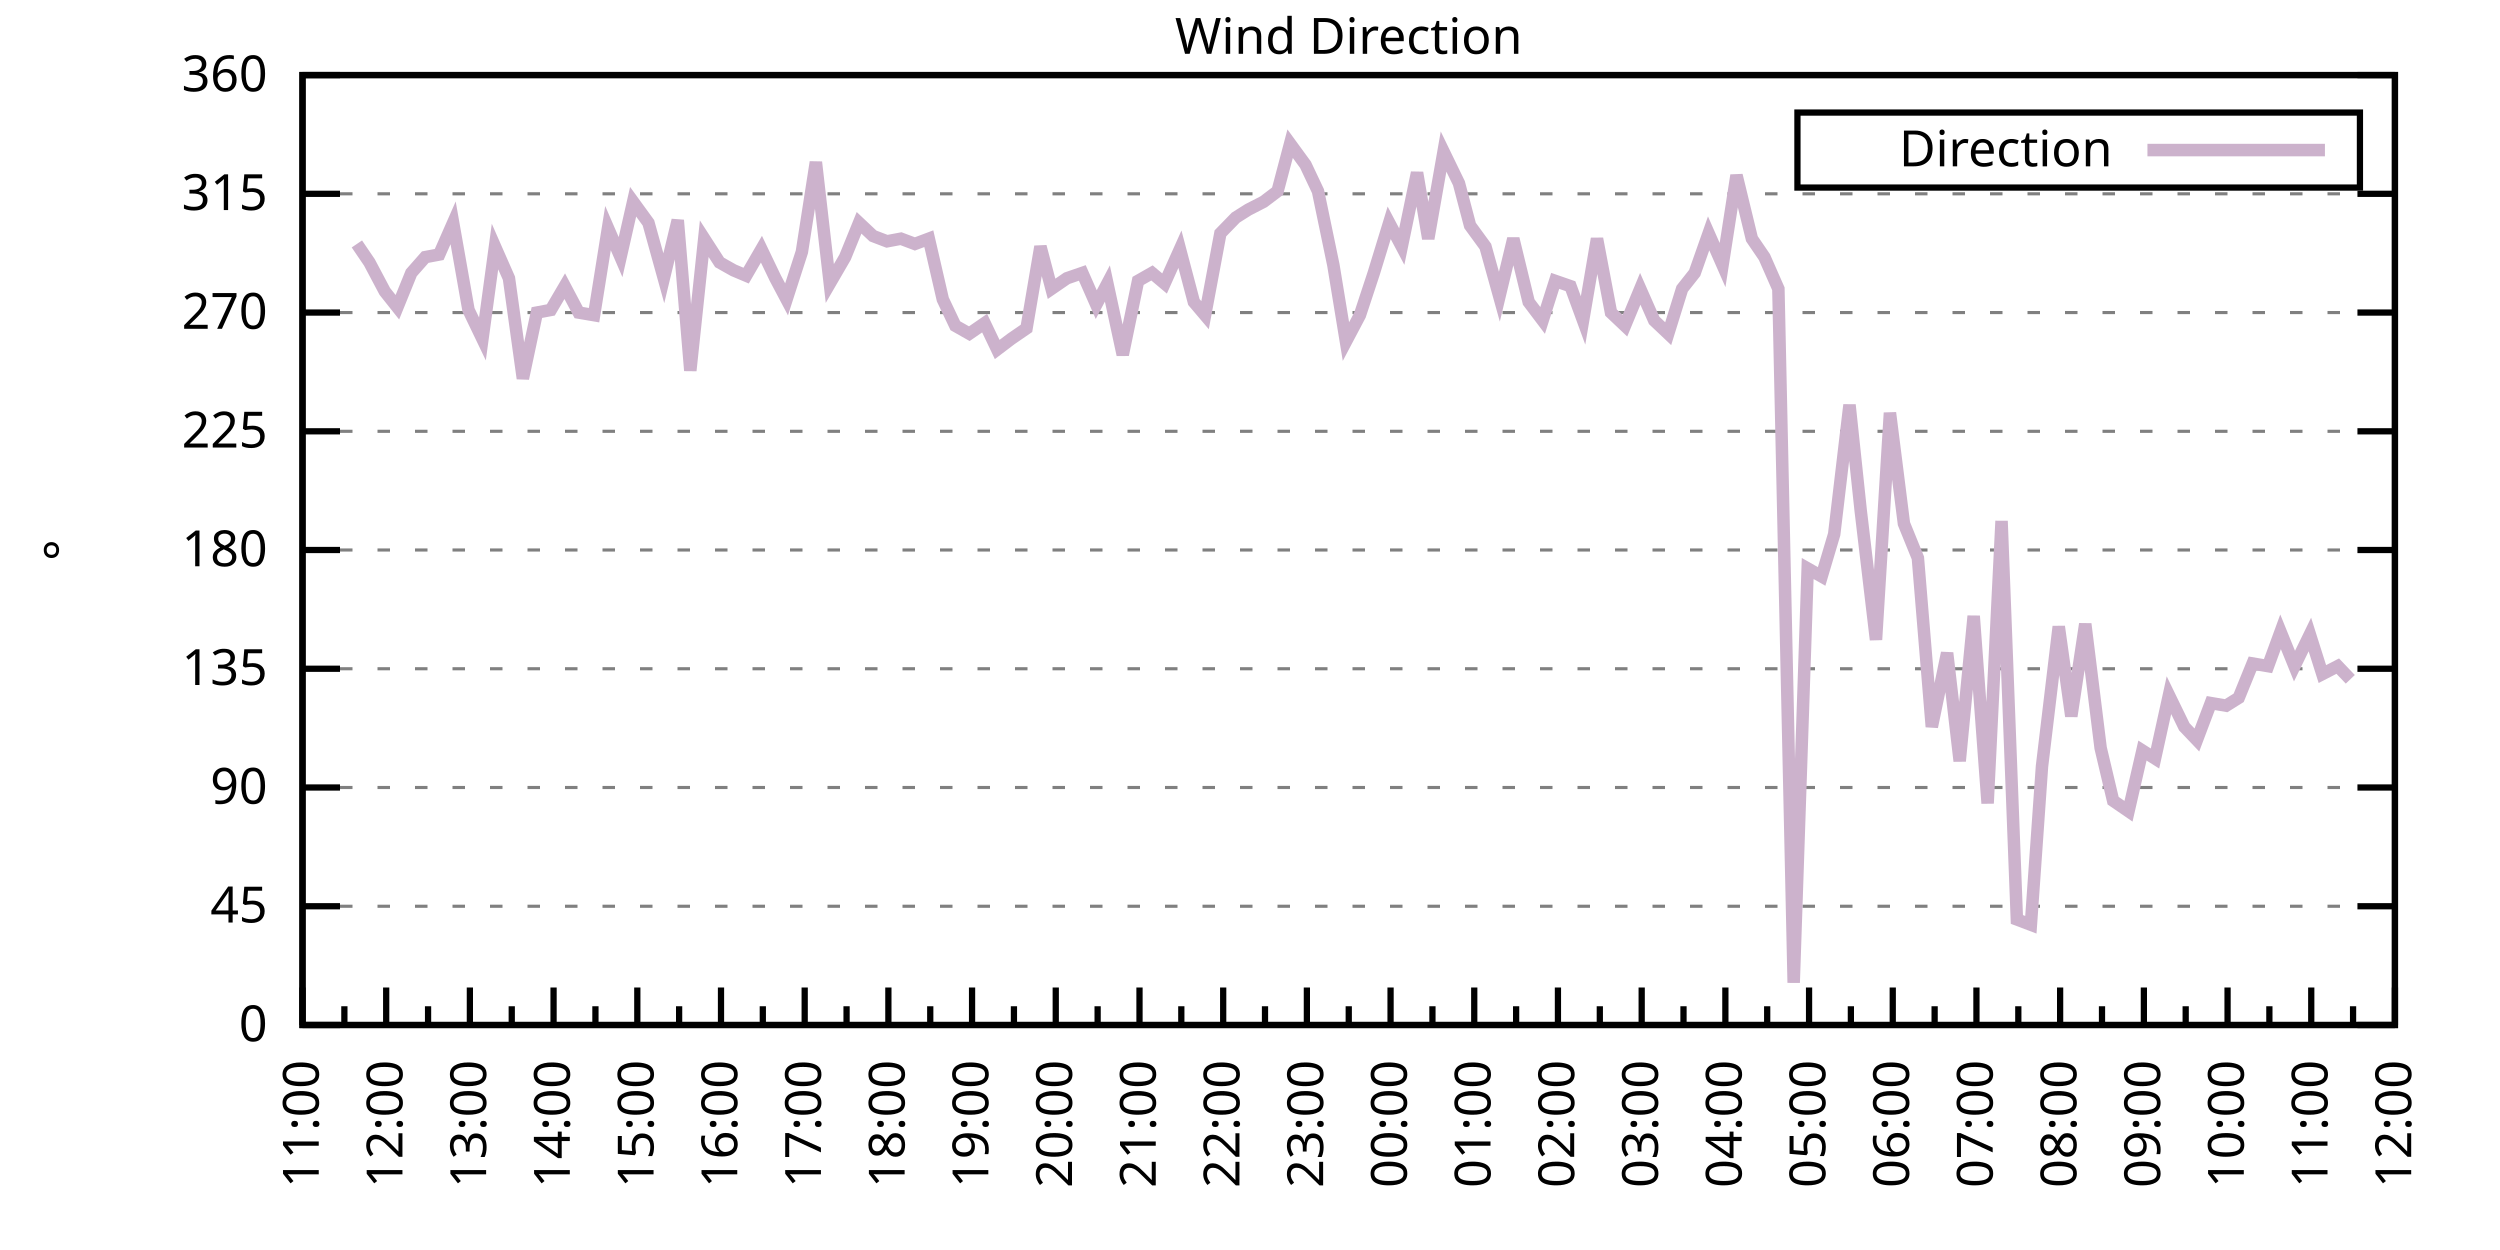
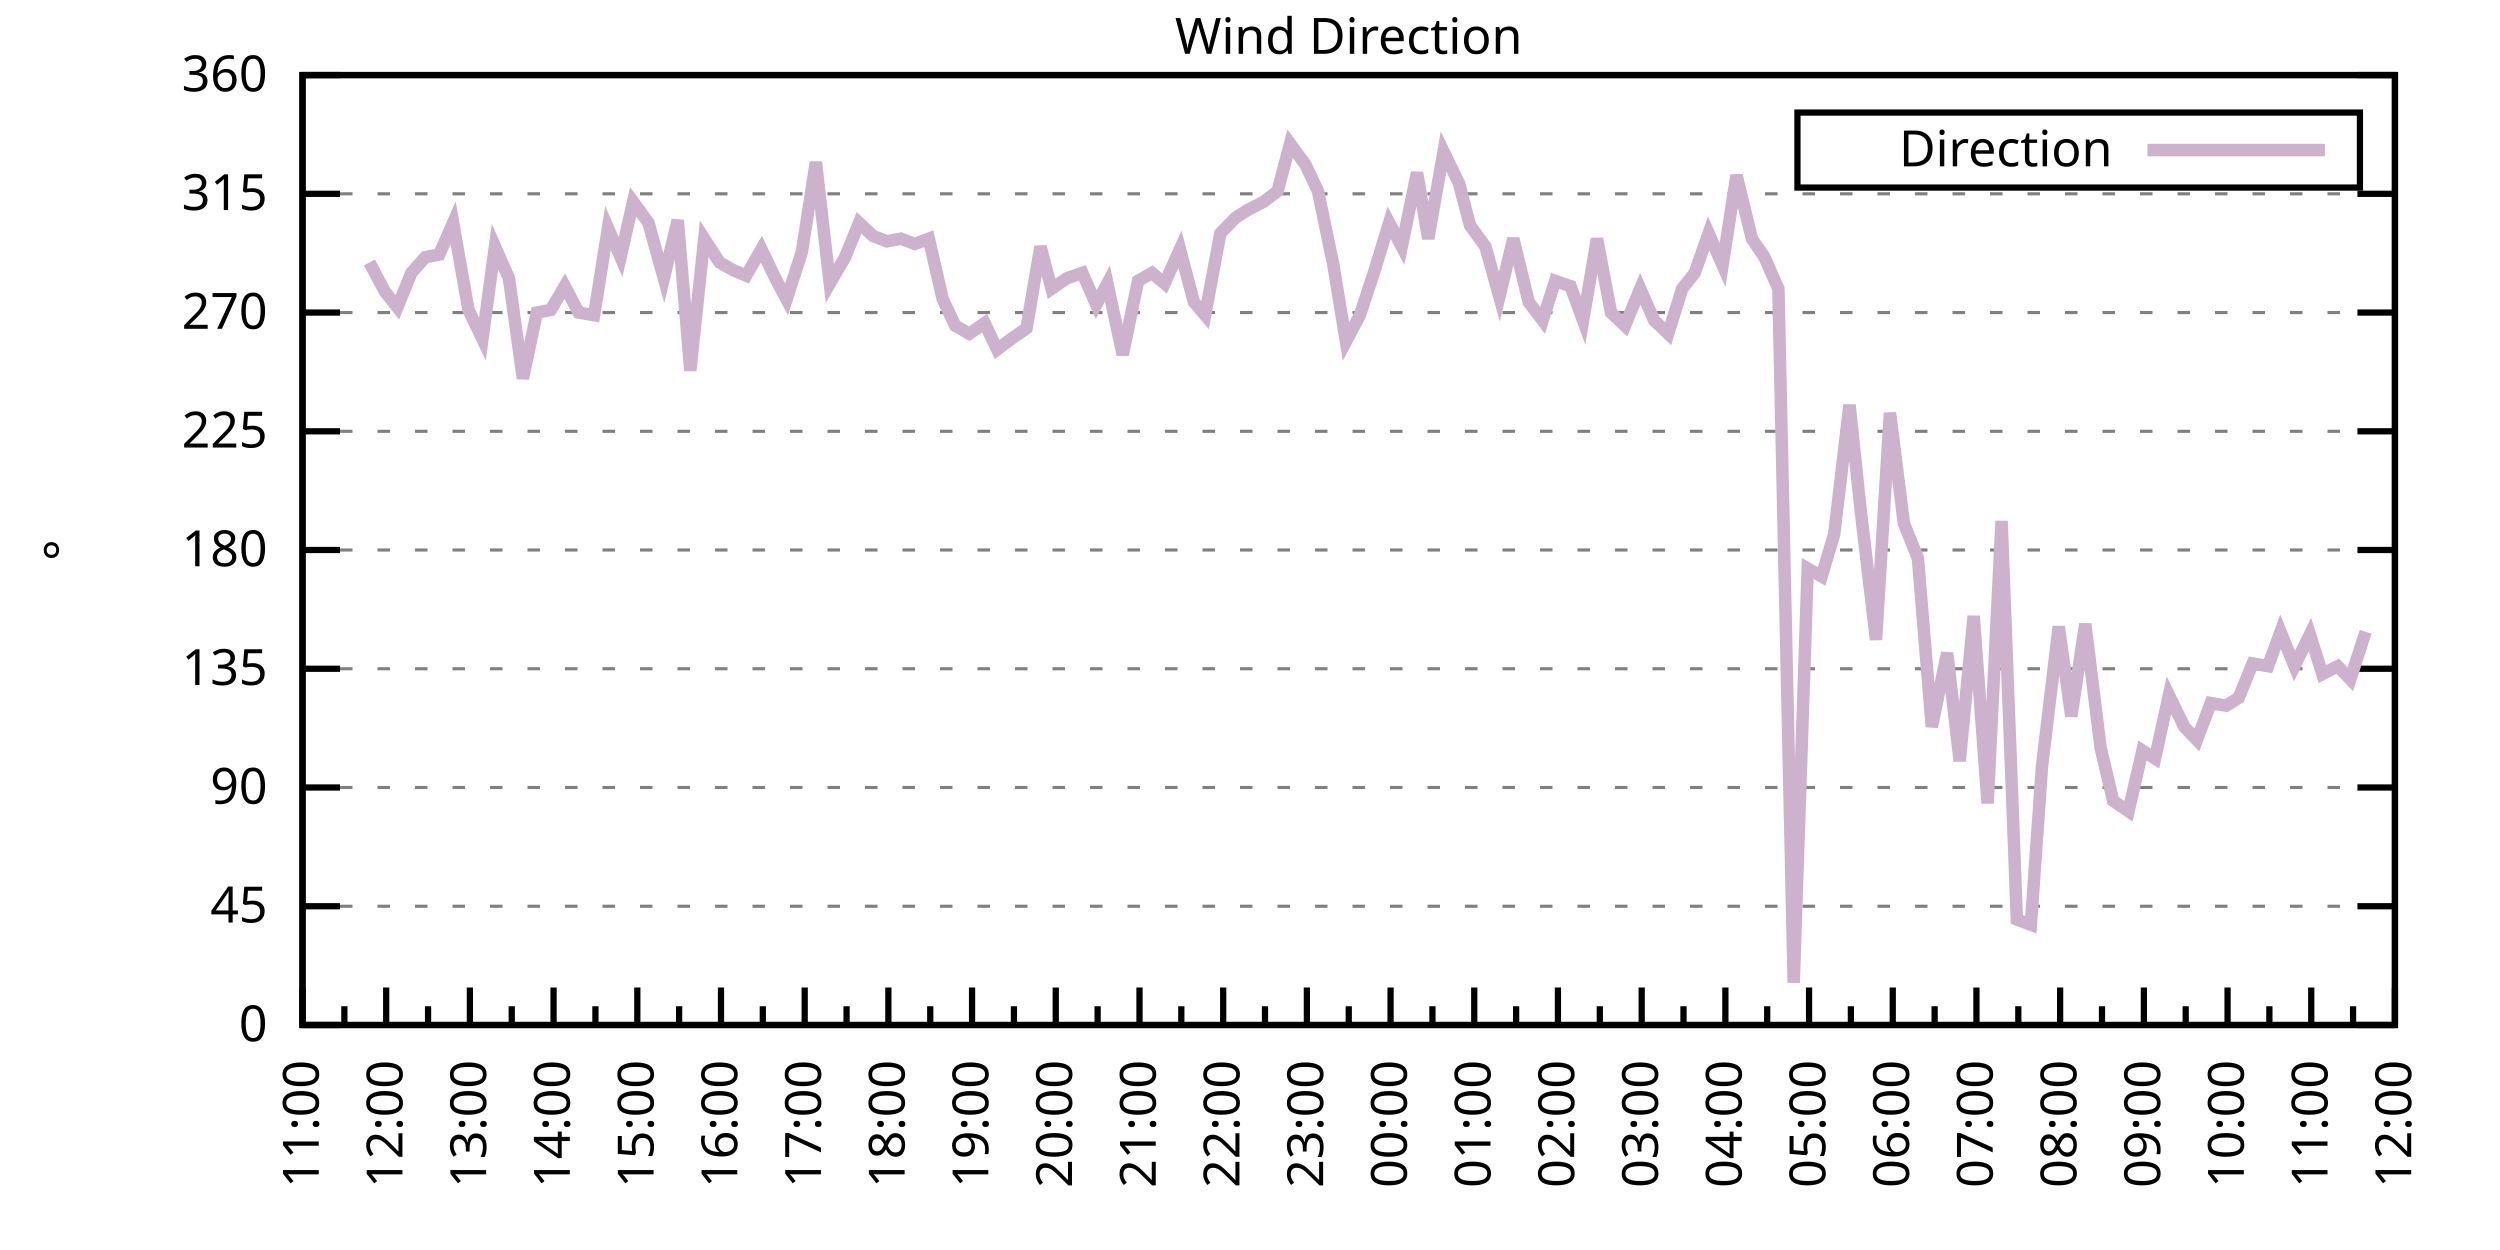
<svg xmlns="http://www.w3.org/2000/svg" xmlns:xlink="http://www.w3.org/1999/xlink" width="400" height="200" viewBox="0 0 400 200">
  <g id="gnuplot_canvas">
    <rect x="0" y="0" width="400" height="200" fill="none" />
    <defs>
      <circle id="gpDot" r="0.5" stroke-width="0.5" stroke="currentColor" />
      <path id="gpPt0" stroke-width="0.333" stroke="currentColor" d="M-1,0 h2 M0,-1 v2" />
      <path id="gpPt1" stroke-width="0.333" stroke="currentColor" d="M-1,-1 L1,1 M1,-1 L-1,1" />
      <path id="gpPt2" stroke-width="0.333" stroke="currentColor" d="M-1,0 L1,0 M0,-1 L0,1 M-1,-1 L1,1 M-1,1 L1,-1" />
      <rect id="gpPt3" stroke-width="0.333" stroke="currentColor" x="-1" y="-1" width="2" height="2" />
      <rect id="gpPt4" stroke-width="0.333" stroke="currentColor" fill="currentColor" x="-1" y="-1" width="2" height="2" />
      <circle id="gpPt5" stroke-width="0.333" stroke="currentColor" cx="0" cy="0" r="1" />
      <use xlink:href="#gpPt5" id="gpPt6" fill="currentColor" stroke="none" />
      <path id="gpPt7" stroke-width="0.333" stroke="currentColor" d="M0,-1.33 L-1.33,0.67 L1.33,0.67 z" />
      <use xlink:href="#gpPt7" id="gpPt8" fill="currentColor" stroke="none" />
      <use xlink:href="#gpPt7" id="gpPt9" stroke="currentColor" transform="rotate(180)" />
      <use xlink:href="#gpPt9" id="gpPt10" fill="currentColor" stroke="none" />
      <use xlink:href="#gpPt3" id="gpPt11" stroke="currentColor" transform="rotate(45)" />
      <use xlink:href="#gpPt11" id="gpPt12" fill="currentColor" stroke="none" />
      <path id="gpPt13" stroke-width="0.333" stroke="currentColor" d="M0,1.330 L1.265,0.411 L0.782,-1.067 L-0.782,-1.076 L-1.265,0.411 z" />
      <use xlink:href="#gpPt13" id="gpPt14" fill="currentColor" stroke="none" />
      <filter id="textbox" filterUnits="objectBoundingBox" x="0" y="0" height="1" width="1">
        <feFlood flood-color="white" flood-opacity="1" result="bgnd" />
        <feComposite in="SourceGraphic" in2="bgnd" operator="atop" />
      </filter>
      <filter id="greybox" filterUnits="objectBoundingBox" x="0" y="0" height="1" width="1">
        <feFlood flood-color="lightgrey" flood-opacity="1" result="grey" />
        <feComposite in="SourceGraphic" in2="grey" operator="atop" />
      </filter>
    </defs>
    <g fill="none" color="white" stroke="currentColor" stroke-width="1.00" stroke-linecap="butt" stroke-linejoin="miter">
</g>
    <g fill="none" color="black" stroke="currentColor" stroke-width="1.00" stroke-linecap="butt" stroke-linejoin="miter">
      <g stroke="none" shape-rendering="crispEdges">
        <polygon fill="rgb(255, 255, 255)" points="48.40,164.00 383.18,164.00 383.18,12.02 48.40,12.02 " />
      </g>
    </g>
    <g fill="none" color="black" stroke="currentColor" stroke-width="1.00" stroke-linecap="butt" stroke-linejoin="miter">
</g>
    <g fill="none" color="black" stroke="black" stroke-width="0.50" stroke-linecap="butt" stroke-linejoin="miter">
</g>
    <g fill="none" color="gray" stroke="currentColor" stroke-width="0.50" stroke-linecap="butt" stroke-linejoin="miter">
      <path stroke="gray" stroke-dasharray="2,4" class="gridline" d="M48.40,164.00 L383.19,164.00  " />
    </g>
    <g fill="none" color="gray" stroke="gray" stroke-width="1.00" stroke-linecap="butt" stroke-linejoin="miter">
</g>
    <g fill="none" color="black" stroke="currentColor" stroke-width="1.00" stroke-linecap="butt" stroke-linejoin="miter">
      <path stroke="black" d="M48.40,164.00 L54.40,164.00 M383.19,164.00 L377.19,164.00  " />
      <g transform="translate(42.80,166.60)" stroke="none" fill="black" font-family="Sans" font-size="8.00" text-anchor="end">
        <text>
          <tspan font-family="Sans"> 0</tspan>
        </text>
      </g>
    </g>
    <g fill="none" color="black" stroke="currentColor" stroke-width="1.00" stroke-linecap="butt" stroke-linejoin="miter">
</g>
    <g fill="none" color="black" stroke="black" stroke-width="0.50" stroke-linecap="butt" stroke-linejoin="miter">
</g>
    <g fill="none" color="gray" stroke="currentColor" stroke-width="0.50" stroke-linecap="butt" stroke-linejoin="miter">
      <path stroke="gray" stroke-dasharray="2,4" class="gridline" d="M48.40,145.00 L383.19,145.00  " />
    </g>
    <g fill="none" color="gray" stroke="gray" stroke-width="1.00" stroke-linecap="butt" stroke-linejoin="miter">
</g>
    <g fill="none" color="black" stroke="currentColor" stroke-width="1.00" stroke-linecap="butt" stroke-linejoin="miter">
      <path stroke="black" d="M48.40,145.00 L54.40,145.00 M383.19,145.00 L377.19,145.00  " />
      <g transform="translate(42.80,147.60)" stroke="none" fill="black" font-family="Sans" font-size="8.00" text-anchor="end">
        <text>
          <tspan font-family="Sans"> 45</tspan>
        </text>
      </g>
    </g>
    <g fill="none" color="black" stroke="currentColor" stroke-width="1.00" stroke-linecap="butt" stroke-linejoin="miter">
</g>
    <g fill="none" color="black" stroke="black" stroke-width="0.50" stroke-linecap="butt" stroke-linejoin="miter">
</g>
    <g fill="none" color="gray" stroke="currentColor" stroke-width="0.50" stroke-linecap="butt" stroke-linejoin="miter">
      <path stroke="gray" stroke-dasharray="2,4" class="gridline" d="M48.40,126.00 L383.19,126.00  " />
    </g>
    <g fill="none" color="gray" stroke="gray" stroke-width="1.00" stroke-linecap="butt" stroke-linejoin="miter">
</g>
    <g fill="none" color="black" stroke="currentColor" stroke-width="1.00" stroke-linecap="butt" stroke-linejoin="miter">
      <path stroke="black" d="M48.40,126.00 L54.40,126.00 M383.19,126.00 L377.19,126.00  " />
      <g transform="translate(42.80,128.60)" stroke="none" fill="black" font-family="Sans" font-size="8.00" text-anchor="end">
        <text>
          <tspan font-family="Sans"> 90</tspan>
        </text>
      </g>
    </g>
    <g fill="none" color="black" stroke="currentColor" stroke-width="1.00" stroke-linecap="butt" stroke-linejoin="miter">
</g>
    <g fill="none" color="black" stroke="black" stroke-width="0.50" stroke-linecap="butt" stroke-linejoin="miter">
</g>
    <g fill="none" color="gray" stroke="currentColor" stroke-width="0.50" stroke-linecap="butt" stroke-linejoin="miter">
      <path stroke="gray" stroke-dasharray="2,4" class="gridline" d="M48.40,107.00 L383.19,107.00  " />
    </g>
    <g fill="none" color="gray" stroke="gray" stroke-width="1.00" stroke-linecap="butt" stroke-linejoin="miter">
</g>
    <g fill="none" color="black" stroke="currentColor" stroke-width="1.00" stroke-linecap="butt" stroke-linejoin="miter">
      <path stroke="black" d="M48.40,107.00 L54.40,107.00 M383.19,107.00 L377.19,107.00  " />
      <g transform="translate(42.80,109.60)" stroke="none" fill="black" font-family="Sans" font-size="8.00" text-anchor="end">
        <text>
          <tspan font-family="Sans"> 135</tspan>
        </text>
      </g>
    </g>
    <g fill="none" color="black" stroke="currentColor" stroke-width="1.00" stroke-linecap="butt" stroke-linejoin="miter">
</g>
    <g fill="none" color="black" stroke="black" stroke-width="0.50" stroke-linecap="butt" stroke-linejoin="miter">
</g>
    <g fill="none" color="gray" stroke="currentColor" stroke-width="0.50" stroke-linecap="butt" stroke-linejoin="miter">
      <path stroke="gray" stroke-dasharray="2,4" class="gridline" d="M48.40,88.00 L383.19,88.00  " />
    </g>
    <g fill="none" color="gray" stroke="gray" stroke-width="1.00" stroke-linecap="butt" stroke-linejoin="miter">
</g>
    <g fill="none" color="black" stroke="currentColor" stroke-width="1.00" stroke-linecap="butt" stroke-linejoin="miter">
      <path stroke="black" d="M48.40,88.00 L54.40,88.00 M383.19,88.00 L377.19,88.00  " />
      <g transform="translate(42.80,90.60)" stroke="none" fill="black" font-family="Sans" font-size="8.00" text-anchor="end">
        <text>
          <tspan font-family="Sans"> 180</tspan>
        </text>
      </g>
    </g>
    <g fill="none" color="black" stroke="currentColor" stroke-width="1.00" stroke-linecap="butt" stroke-linejoin="miter">
</g>
    <g fill="none" color="black" stroke="black" stroke-width="0.50" stroke-linecap="butt" stroke-linejoin="miter">
</g>
    <g fill="none" color="gray" stroke="currentColor" stroke-width="0.50" stroke-linecap="butt" stroke-linejoin="miter">
      <path stroke="gray" stroke-dasharray="2,4" class="gridline" d="M48.40,69.01 L383.19,69.01  " />
    </g>
    <g fill="none" color="gray" stroke="gray" stroke-width="1.00" stroke-linecap="butt" stroke-linejoin="miter">
</g>
    <g fill="none" color="black" stroke="currentColor" stroke-width="1.00" stroke-linecap="butt" stroke-linejoin="miter">
      <path stroke="black" d="M48.40,69.01 L54.40,69.01 M383.19,69.01 L377.19,69.01  " />
      <g transform="translate(42.80,71.61)" stroke="none" fill="black" font-family="Sans" font-size="8.00" text-anchor="end">
        <text>
          <tspan font-family="Sans"> 225</tspan>
        </text>
      </g>
    </g>
    <g fill="none" color="black" stroke="currentColor" stroke-width="1.00" stroke-linecap="butt" stroke-linejoin="miter">
</g>
    <g fill="none" color="black" stroke="black" stroke-width="0.50" stroke-linecap="butt" stroke-linejoin="miter">
</g>
    <g fill="none" color="gray" stroke="currentColor" stroke-width="0.50" stroke-linecap="butt" stroke-linejoin="miter">
      <path stroke="gray" stroke-dasharray="2,4" class="gridline" d="M48.40,50.01 L383.19,50.01  " />
    </g>
    <g fill="none" color="gray" stroke="gray" stroke-width="1.00" stroke-linecap="butt" stroke-linejoin="miter">
</g>
    <g fill="none" color="black" stroke="currentColor" stroke-width="1.00" stroke-linecap="butt" stroke-linejoin="miter">
      <path stroke="black" d="M48.40,50.01 L54.40,50.01 M383.19,50.01 L377.19,50.01  " />
      <g transform="translate(42.80,52.61)" stroke="none" fill="black" font-family="Sans" font-size="8.00" text-anchor="end">
        <text>
          <tspan font-family="Sans"> 270</tspan>
        </text>
      </g>
    </g>
    <g fill="none" color="black" stroke="currentColor" stroke-width="1.00" stroke-linecap="butt" stroke-linejoin="miter">
</g>
    <g fill="none" color="black" stroke="black" stroke-width="0.50" stroke-linecap="butt" stroke-linejoin="miter">
</g>
    <g fill="none" color="gray" stroke="currentColor" stroke-width="0.50" stroke-linecap="butt" stroke-linejoin="miter">
      <path stroke="gray" stroke-dasharray="2,4" class="gridline" d="M48.40,31.01 L383.19,31.01  " />
    </g>
    <g fill="none" color="gray" stroke="gray" stroke-width="1.00" stroke-linecap="butt" stroke-linejoin="miter">
</g>
    <g fill="none" color="black" stroke="currentColor" stroke-width="1.00" stroke-linecap="butt" stroke-linejoin="miter">
      <path stroke="black" d="M48.40,31.01 L54.40,31.01 M383.19,31.01 L377.19,31.01  " />
      <g transform="translate(42.80,33.61)" stroke="none" fill="black" font-family="Sans" font-size="8.00" text-anchor="end">
        <text>
          <tspan font-family="Sans"> 315</tspan>
        </text>
      </g>
    </g>
    <g fill="none" color="black" stroke="currentColor" stroke-width="1.00" stroke-linecap="butt" stroke-linejoin="miter">
</g>
    <g fill="none" color="black" stroke="black" stroke-width="0.50" stroke-linecap="butt" stroke-linejoin="miter">
</g>
    <g fill="none" color="gray" stroke="currentColor" stroke-width="0.50" stroke-linecap="butt" stroke-linejoin="miter">
      <path stroke="gray" stroke-dasharray="2,4" class="gridline" d="M48.40,12.01 L383.19,12.01  " />
    </g>
    <g fill="none" color="gray" stroke="gray" stroke-width="1.00" stroke-linecap="butt" stroke-linejoin="miter">
</g>
    <g fill="none" color="black" stroke="currentColor" stroke-width="1.00" stroke-linecap="butt" stroke-linejoin="miter">
      <path stroke="black" d="M48.40,12.01 L54.40,12.01 M383.19,12.01 L377.19,12.01  " />
      <g transform="translate(42.80,14.61)" stroke="none" fill="black" font-family="Sans" font-size="8.00" text-anchor="end">
        <text>
          <tspan font-family="Sans"> 360</tspan>
        </text>
      </g>
    </g>
    <g fill="none" color="black" stroke="currentColor" stroke-width="1.00" stroke-linecap="butt" stroke-linejoin="miter">
      <path stroke="black" d="M48.40,164.00 L48.40,158.00  " />
      <g transform="translate(51.00,169.60) rotate(270)" stroke="none" fill="black" font-family="Sans" font-size="8.00" text-anchor="end">
        <text>
          <tspan font-family="Sans">11:00</tspan>
        </text>
      </g>
    </g>
    <g fill="none" color="black" stroke="currentColor" stroke-width="1.00" stroke-linecap="butt" stroke-linejoin="miter">
      <path stroke="black" d="M55.10,164.00 L55.10,161.00 M61.79,164.00 L61.79,158.00  " />
      <g transform="translate(64.39,169.60) rotate(270)" stroke="none" fill="black" font-family="Sans" font-size="8.00" text-anchor="end">
        <text>
          <tspan font-family="Sans">12:00</tspan>
        </text>
      </g>
    </g>
    <g fill="none" color="black" stroke="currentColor" stroke-width="1.00" stroke-linecap="butt" stroke-linejoin="miter">
      <path stroke="black" d="M68.49,164.00 L68.49,161.00 M75.18,164.00 L75.18,158.00  " />
      <g transform="translate(77.78,169.60) rotate(270)" stroke="none" fill="black" font-family="Sans" font-size="8.00" text-anchor="end">
        <text>
          <tspan font-family="Sans">13:00</tspan>
        </text>
      </g>
    </g>
    <g fill="none" color="black" stroke="currentColor" stroke-width="1.00" stroke-linecap="butt" stroke-linejoin="miter">
      <path stroke="black" d="M81.88,164.00 L81.88,161.00 M88.57,164.00 L88.57,158.00  " />
      <g transform="translate(91.17,169.60) rotate(270)" stroke="none" fill="black" font-family="Sans" font-size="8.00" text-anchor="end">
        <text>
          <tspan font-family="Sans">14:00</tspan>
        </text>
      </g>
    </g>
    <g fill="none" color="black" stroke="currentColor" stroke-width="1.00" stroke-linecap="butt" stroke-linejoin="miter">
      <path stroke="black" d="M95.27,164.00 L95.27,161.00 M101.97,164.00 L101.97,158.00  " />
      <g transform="translate(104.57,169.60) rotate(270)" stroke="none" fill="black" font-family="Sans" font-size="8.00" text-anchor="end">
        <text>
          <tspan font-family="Sans">15:00</tspan>
        </text>
      </g>
    </g>
    <g fill="none" color="black" stroke="currentColor" stroke-width="1.00" stroke-linecap="butt" stroke-linejoin="miter">
      <path stroke="black" d="M108.66,164.00 L108.66,161.00 M115.36,164.00 L115.36,158.00  " />
      <g transform="translate(117.96,169.60) rotate(270)" stroke="none" fill="black" font-family="Sans" font-size="8.00" text-anchor="end">
        <text>
          <tspan font-family="Sans">16:00</tspan>
        </text>
      </g>
    </g>
    <g fill="none" color="black" stroke="currentColor" stroke-width="1.00" stroke-linecap="butt" stroke-linejoin="miter">
      <path stroke="black" d="M122.05,164.00 L122.05,161.00 M128.75,164.00 L128.75,158.00  " />
      <g transform="translate(131.35,169.60) rotate(270)" stroke="none" fill="black" font-family="Sans" font-size="8.00" text-anchor="end">
        <text>
          <tspan font-family="Sans">17:00</tspan>
        </text>
      </g>
    </g>
    <g fill="none" color="black" stroke="currentColor" stroke-width="1.00" stroke-linecap="butt" stroke-linejoin="miter">
      <path stroke="black" d="M135.45,164.00 L135.45,161.00 M142.14,164.00 L142.14,158.00  " />
      <g transform="translate(144.74,169.60) rotate(270)" stroke="none" fill="black" font-family="Sans" font-size="8.00" text-anchor="end">
        <text>
          <tspan font-family="Sans">18:00</tspan>
        </text>
      </g>
    </g>
    <g fill="none" color="black" stroke="currentColor" stroke-width="1.00" stroke-linecap="butt" stroke-linejoin="miter">
      <path stroke="black" d="M148.84,164.00 L148.84,161.00 M155.53,164.00 L155.53,158.00  " />
      <g transform="translate(158.13,169.60) rotate(270)" stroke="none" fill="black" font-family="Sans" font-size="8.00" text-anchor="end">
        <text>
          <tspan font-family="Sans">19:00</tspan>
        </text>
      </g>
    </g>
    <g fill="none" color="black" stroke="currentColor" stroke-width="1.00" stroke-linecap="butt" stroke-linejoin="miter">
      <path stroke="black" d="M162.23,164.00 L162.23,161.00 M168.92,164.00 L168.92,158.00  " />
      <g transform="translate(171.52,169.60) rotate(270)" stroke="none" fill="black" font-family="Sans" font-size="8.00" text-anchor="end">
        <text>
          <tspan font-family="Sans">20:00</tspan>
        </text>
      </g>
    </g>
    <g fill="none" color="black" stroke="currentColor" stroke-width="1.00" stroke-linecap="butt" stroke-linejoin="miter">
      <path stroke="black" d="M175.62,164.00 L175.62,161.00 M182.32,164.00 L182.32,158.00  " />
      <g transform="translate(184.92,169.60) rotate(270)" stroke="none" fill="black" font-family="Sans" font-size="8.00" text-anchor="end">
        <text>
          <tspan font-family="Sans">21:00</tspan>
        </text>
      </g>
    </g>
    <g fill="none" color="black" stroke="currentColor" stroke-width="1.00" stroke-linecap="butt" stroke-linejoin="miter">
      <path stroke="black" d="M189.01,164.00 L189.01,161.00 M195.71,164.00 L195.71,158.00  " />
      <g transform="translate(198.31,169.60) rotate(270)" stroke="none" fill="black" font-family="Sans" font-size="8.00" text-anchor="end">
        <text>
          <tspan font-family="Sans">22:00</tspan>
        </text>
      </g>
    </g>
    <g fill="none" color="black" stroke="currentColor" stroke-width="1.00" stroke-linecap="butt" stroke-linejoin="miter">
      <path stroke="black" d="M202.40,164.00 L202.40,161.00 M209.10,164.00 L209.10,158.00  " />
      <g transform="translate(211.70,169.60) rotate(270)" stroke="none" fill="black" font-family="Sans" font-size="8.00" text-anchor="end">
        <text>
          <tspan font-family="Sans">23:00</tspan>
        </text>
      </g>
    </g>
    <g fill="none" color="black" stroke="currentColor" stroke-width="1.00" stroke-linecap="butt" stroke-linejoin="miter">
      <path stroke="black" d="M215.80,164.00 L215.80,161.00 M222.49,164.00 L222.49,158.00  " />
      <g transform="translate(225.09,169.60) rotate(270)" stroke="none" fill="black" font-family="Sans" font-size="8.00" text-anchor="end">
        <text>
          <tspan font-family="Sans">00:00</tspan>
        </text>
      </g>
    </g>
    <g fill="none" color="black" stroke="currentColor" stroke-width="1.00" stroke-linecap="butt" stroke-linejoin="miter">
      <path stroke="black" d="M229.19,164.00 L229.19,161.00 M235.88,164.00 L235.88,158.00  " />
      <g transform="translate(238.48,169.60) rotate(270)" stroke="none" fill="black" font-family="Sans" font-size="8.00" text-anchor="end">
        <text>
          <tspan font-family="Sans">01:00</tspan>
        </text>
      </g>
    </g>
    <g fill="none" color="black" stroke="currentColor" stroke-width="1.00" stroke-linecap="butt" stroke-linejoin="miter">
      <path stroke="black" d="M242.58,164.00 L242.58,161.00 M249.27,164.00 L249.27,158.00  " />
      <g transform="translate(251.87,169.60) rotate(270)" stroke="none" fill="black" font-family="Sans" font-size="8.00" text-anchor="end">
        <text>
          <tspan font-family="Sans">02:00</tspan>
        </text>
      </g>
    </g>
    <g fill="none" color="black" stroke="currentColor" stroke-width="1.00" stroke-linecap="butt" stroke-linejoin="miter">
      <path stroke="black" d="M255.97,164.00 L255.97,161.00 M262.67,164.00 L262.67,158.00  " />
      <g transform="translate(265.27,169.60) rotate(270)" stroke="none" fill="black" font-family="Sans" font-size="8.00" text-anchor="end">
        <text>
          <tspan font-family="Sans">03:00</tspan>
        </text>
      </g>
    </g>
    <g fill="none" color="black" stroke="currentColor" stroke-width="1.00" stroke-linecap="butt" stroke-linejoin="miter">
      <path stroke="black" d="M269.36,164.00 L269.36,161.00 M276.06,164.00 L276.06,158.00  " />
      <g transform="translate(278.66,169.60) rotate(270)" stroke="none" fill="black" font-family="Sans" font-size="8.00" text-anchor="end">
        <text>
          <tspan font-family="Sans">04:00</tspan>
        </text>
      </g>
    </g>
    <g fill="none" color="black" stroke="currentColor" stroke-width="1.00" stroke-linecap="butt" stroke-linejoin="miter">
      <path stroke="black" d="M282.75,164.00 L282.75,161.00 M289.45,164.00 L289.45,158.00  " />
      <g transform="translate(292.05,169.60) rotate(270)" stroke="none" fill="black" font-family="Sans" font-size="8.00" text-anchor="end">
        <text>
          <tspan font-family="Sans">05:00</tspan>
        </text>
      </g>
    </g>
    <g fill="none" color="black" stroke="currentColor" stroke-width="1.00" stroke-linecap="butt" stroke-linejoin="miter">
      <path stroke="black" d="M296.14,164.00 L296.14,161.00 M302.84,164.00 L302.84,158.00  " />
      <g transform="translate(305.44,169.60) rotate(270)" stroke="none" fill="black" font-family="Sans" font-size="8.00" text-anchor="end">
        <text>
          <tspan font-family="Sans">06:00</tspan>
        </text>
      </g>
    </g>
    <g fill="none" color="black" stroke="currentColor" stroke-width="1.00" stroke-linecap="butt" stroke-linejoin="miter">
      <path stroke="black" d="M309.54,164.00 L309.54,161.00 M316.23,164.00 L316.23,158.00  " />
      <g transform="translate(318.83,169.60) rotate(270)" stroke="none" fill="black" font-family="Sans" font-size="8.00" text-anchor="end">
        <text>
          <tspan font-family="Sans">07:00</tspan>
        </text>
      </g>
    </g>
    <g fill="none" color="black" stroke="currentColor" stroke-width="1.00" stroke-linecap="butt" stroke-linejoin="miter">
      <path stroke="black" d="M322.93,164.00 L322.93,161.00 M329.62,164.00 L329.62,158.00  " />
      <g transform="translate(332.22,169.60) rotate(270)" stroke="none" fill="black" font-family="Sans" font-size="8.00" text-anchor="end">
        <text>
          <tspan font-family="Sans">08:00</tspan>
        </text>
      </g>
    </g>
    <g fill="none" color="black" stroke="currentColor" stroke-width="1.00" stroke-linecap="butt" stroke-linejoin="miter">
      <path stroke="black" d="M336.32,164.00 L336.32,161.00 M343.02,164.00 L343.02,158.00  " />
      <g transform="translate(345.62,169.60) rotate(270)" stroke="none" fill="black" font-family="Sans" font-size="8.00" text-anchor="end">
        <text>
          <tspan font-family="Sans">09:00</tspan>
        </text>
      </g>
    </g>
    <g fill="none" color="black" stroke="currentColor" stroke-width="1.00" stroke-linecap="butt" stroke-linejoin="miter">
      <path stroke="black" d="M349.71,164.00 L349.71,161.00 M356.41,164.00 L356.41,158.00  " />
      <g transform="translate(359.01,169.60) rotate(270)" stroke="none" fill="black" font-family="Sans" font-size="8.00" text-anchor="end">
        <text>
          <tspan font-family="Sans">10:00</tspan>
        </text>
      </g>
    </g>
    <g fill="none" color="black" stroke="currentColor" stroke-width="1.00" stroke-linecap="butt" stroke-linejoin="miter">
      <path stroke="black" d="M363.10,164.00 L363.10,161.00 M369.80,164.00 L369.80,158.00  " />
      <g transform="translate(372.40,169.60) rotate(270)" stroke="none" fill="black" font-family="Sans" font-size="8.00" text-anchor="end">
        <text>
          <tspan font-family="Sans">11:00</tspan>
        </text>
      </g>
    </g>
    <g fill="none" color="black" stroke="currentColor" stroke-width="1.00" stroke-linecap="butt" stroke-linejoin="miter">
      <path stroke="black" d="M376.49,164.00 L376.49,161.00 M383.19,164.00 L383.19,158.00  " />
      <g transform="translate(385.79,169.60) rotate(270)" stroke="none" fill="black" font-family="Sans" font-size="8.00" text-anchor="end">
        <text>
          <tspan font-family="Sans">12:00</tspan>
        </text>
      </g>
    </g>
    <g fill="none" color="black" stroke="currentColor" stroke-width="1.00" stroke-linecap="butt" stroke-linejoin="miter">
</g>
    <g fill="none" color="black" stroke="currentColor" stroke-width="1.00" stroke-linecap="butt" stroke-linejoin="miter">
      <path stroke="black" d="M48.40,12.01 L48.40,164.00 L383.19,164.00 L383.19,12.01 L48.40,12.01 Z  " />
    </g>
    <g fill="none" color="black" stroke="currentColor" stroke-width="1.00" stroke-linecap="butt" stroke-linejoin="miter">
      <g transform="translate(12.80,88.01) rotate(270)" stroke="none" fill="black" font-family="Sans" font-size="8.00" text-anchor="middle">
        <text>
          <tspan font-family="Sans">°</tspan>
        </text>
      </g>
    </g>
    <g fill="none" color="black" stroke="currentColor" stroke-width="1.00" stroke-linecap="butt" stroke-linejoin="miter">
</g>
    <g fill="none" color="black" stroke="currentColor" stroke-width="1.00" stroke-linecap="butt" stroke-linejoin="miter">
      <path stroke="black" d="M287.59,30.01 L287.59,18.01 L377.59,18.01 L377.59,30.01 L287.59,30.01 Z  " />
    </g>
    <g id="Wind_direction_plot_1">
      <g fill="none" color="white" stroke="black" stroke-width="2.00" stroke-linecap="butt" stroke-linejoin="miter">
</g>
      <g fill="none" color="black" stroke="currentColor" stroke-width="2.00" stroke-linecap="butt" stroke-linejoin="miter">
        <g transform="translate(337.99,26.61)" stroke="none" fill="black" font-family="Sans" font-size="8.00" text-anchor="end">
          <text>
            <tspan font-family="Sans">Direction</tspan>
          </text>
        </g>
      </g>
      <g fill="none" color="black" stroke="currentColor" stroke-width="2.00" stroke-linecap="butt" stroke-linejoin="miter">
-         <path stroke="rgb(204, 178, 204)" d="M343.59,24.01 L371.99,24.01 M57.10,39.03 L59.11,41.99 L61.57,46.63 L63.58,49.16 L65.81,43.67 L68.04,41.14   L70.27,40.72 L72.50,35.65 L74.96,49.59 L77.19,54.23 L79.20,39.45 L81.43,44.52 L83.66,60.56 L85.90,50.01   L88.13,49.59 L90.36,45.79 L92.59,50.01 L95.05,50.43 L97.28,36.50 L99.29,41.14 L101.30,32.28 L103.75,35.65   L106.21,44.52 L108.44,35.23 L110.45,59.30 L112.68,38.19 L115.13,41.99 L117.37,43.25 L119.38,44.10 L121.83,39.87   L124.06,44.52 L125.85,47.90 L128.30,40.30 L130.54,25.94 L132.77,45.36 L135.22,41.14 L137.45,35.65 L139.69,37.76   L141.92,38.61 L144.15,38.19 L146.38,39.03 L148.61,38.19 L150.85,47.90 L152.85,52.12 L155.09,53.39 L157.54,51.70   L159.55,55.92 L161.78,54.23 L164.24,52.54 L166.47,39.45 L168.25,46.21 L170.71,44.52 L173.17,43.67 L175.40,48.74   L177.18,45.36 L179.64,56.76 L182.09,44.94 L184.32,43.67 L186.33,45.36 L188.79,39.87 L191.02,48.32 L192.81,50.43   L195.26,37.34 L197.72,34.81 L199.73,33.54 L202.18,32.28 L204.41,30.59 L206.42,22.99 L208.88,26.36 L210.88,30.59   L213.34,42.41 L215.35,54.65 L217.58,50.43 L219.81,43.67 L222.27,35.65 L224.28,39.45 L226.73,27.63 L228.52,38.19   L230.97,24.25 L233.43,29.32 L235.21,36.08 L237.67,39.45 L239.90,47.47 L242.13,38.19 L244.59,48.32 L246.82,51.27   L248.83,44.94 L251.28,45.79 L253.29,51.27 L255.52,38.19 L257.76,50.01 L259.99,52.12 L262.44,46.21 L264.67,51.27   L266.91,53.39 L269.14,46.21 L271.15,43.67 L273.38,37.34 L275.61,42.41 L277.84,28.05 L280.30,38.19 L282.31,41.14   L284.54,46.21 L286.99,157.24 L289.23,90.96 L291.46,92.23 L293.47,85.47 L295.92,64.78 L297.71,81.67 L300.16,102.36   L302.39,66.05 L304.63,83.78 L306.86,89.27 L309.09,116.29 L311.54,104.47 L313.55,121.78 L315.79,98.56 L318.02,128.54   L320.25,83.36 L322.70,147.11 L324.94,147.96 L326.72,122.62 L329.40,100.25 L331.41,114.60 L333.64,99.83 L336.10,119.67   L338.10,128.11 L340.56,129.80 L342.79,120.09 L344.80,121.36 L347.03,111.23 L349.49,116.29 L351.50,118.40 L353.73,112.49   L356.18,112.91 L358.19,111.65 L360.42,106.16 L362.88,106.58 L364.89,101.09 L367.12,106.58 L369.58,101.52 L371.58,107.85   L374.04,106.58 L376.05,108.69  " />
+         <path stroke="rgb(204, 178, 204)" d="M343.59,24.01 L371.99,24.01 M59.11,41.99 L61.57,46.63 L63.58,49.16 L65.81,43.67 L68.04,41.14 L70.27,40.72   L72.50,35.65 L74.96,49.59 L77.19,54.23 L79.20,39.45 L81.43,44.52 L83.66,60.56 L85.90,50.01 L88.13,49.59   L90.36,45.79 L92.59,50.01 L95.05,50.43 L97.28,36.50 L99.29,41.14 L101.30,32.28 L103.75,35.65 L106.21,44.52   L108.44,35.23 L110.45,59.30 L112.68,38.19 L115.13,41.99 L117.37,43.25 L119.38,44.10 L121.83,39.87 L124.06,44.52   L125.85,47.90 L128.30,40.30 L130.54,25.94 L132.77,45.36 L135.22,41.14 L137.45,35.65 L139.69,37.76 L141.92,38.61   L144.15,38.19 L146.38,39.03 L148.61,38.19 L150.85,47.90 L152.85,52.12 L155.09,53.39 L157.54,51.70 L159.55,55.92   L161.78,54.23 L164.24,52.54 L166.47,39.45 L168.25,46.21 L170.71,44.52 L173.17,43.67 L175.40,48.74 L177.18,45.36   L179.64,56.76 L182.09,44.94 L184.32,43.67 L186.33,45.36 L188.79,39.87 L191.02,48.32 L192.81,50.43 L195.26,37.34   L197.72,34.81 L199.73,33.54 L202.18,32.28 L204.41,30.59 L206.42,22.99 L208.88,26.36 L210.88,30.59 L213.34,42.41   L215.35,54.65 L217.58,50.43 L219.81,43.67 L222.27,35.65 L224.28,39.45 L226.73,27.63 L228.52,38.19 L230.97,24.25   L233.43,29.32 L235.21,36.08 L237.67,39.45 L239.90,47.47 L242.13,38.19 L244.59,48.32 L246.82,51.27 L248.83,44.94   L251.28,45.79 L253.29,51.27 L255.52,38.19 L257.76,50.01 L259.99,52.12 L262.44,46.21 L264.67,51.27 L266.91,53.39   L269.14,46.21 L271.15,43.67 L273.38,37.34 L275.61,42.41 L277.84,28.05 L280.30,38.19 L282.31,41.14 L284.54,46.21   L286.99,157.24 L289.23,90.96 L291.46,92.23 L293.47,85.47 L295.92,64.78 L297.71,81.67 L300.16,102.36 L302.39,66.05   L304.63,83.78 L306.86,89.27 L309.09,116.29 L311.54,104.47 L313.55,121.78 L315.79,98.56 L318.02,128.54 L320.25,83.36   L322.70,147.11 L324.94,147.96 L326.72,122.62 L329.40,100.25 L331.41,114.60 L333.64,99.83 L336.10,119.67 L338.10,128.11   L340.56,129.80 L342.79,120.09 L344.80,121.36 L347.03,111.23 L349.49,116.29 L351.50,118.40 L353.73,112.49 L356.18,112.91   L358.19,111.65 L360.42,106.16 L362.88,106.58 L364.89,101.09 L367.12,106.58 L369.58,101.52 L371.58,107.85 L374.04,106.58   L376.05,108.69 L378.50,101.09  " />
      </g>
    </g>
    <g fill="none" color="black" stroke="currentColor" stroke-width="2.00" stroke-linecap="butt" stroke-linejoin="miter">
</g>
    <g fill="none" color="black" stroke="black" stroke-width="1.00" stroke-linecap="butt" stroke-linejoin="miter">
</g>
    <g fill="none" color="black" stroke="currentColor" stroke-width="1.00" stroke-linecap="butt" stroke-linejoin="miter">
      <path stroke="black" d="M48.40,12.01 L48.40,164.00 L383.19,164.00 L383.19,12.01 L48.40,12.01 Z  " />
    </g>
    <g fill="none" color="black" stroke="currentColor" stroke-width="1.00" stroke-linecap="butt" stroke-linejoin="miter">
      <g transform="translate(215.79,8.61)" stroke="none" fill="black" font-family="Sans" font-size="8.00" text-anchor="middle">
        <text>
          <tspan font-family="Sans">Wind Direction</tspan>
        </text>
      </g>
    </g>
    <g fill="none" color="black" stroke="currentColor" stroke-width="1.00" stroke-linecap="butt" stroke-linejoin="miter">
</g>
  </g>
</svg>
